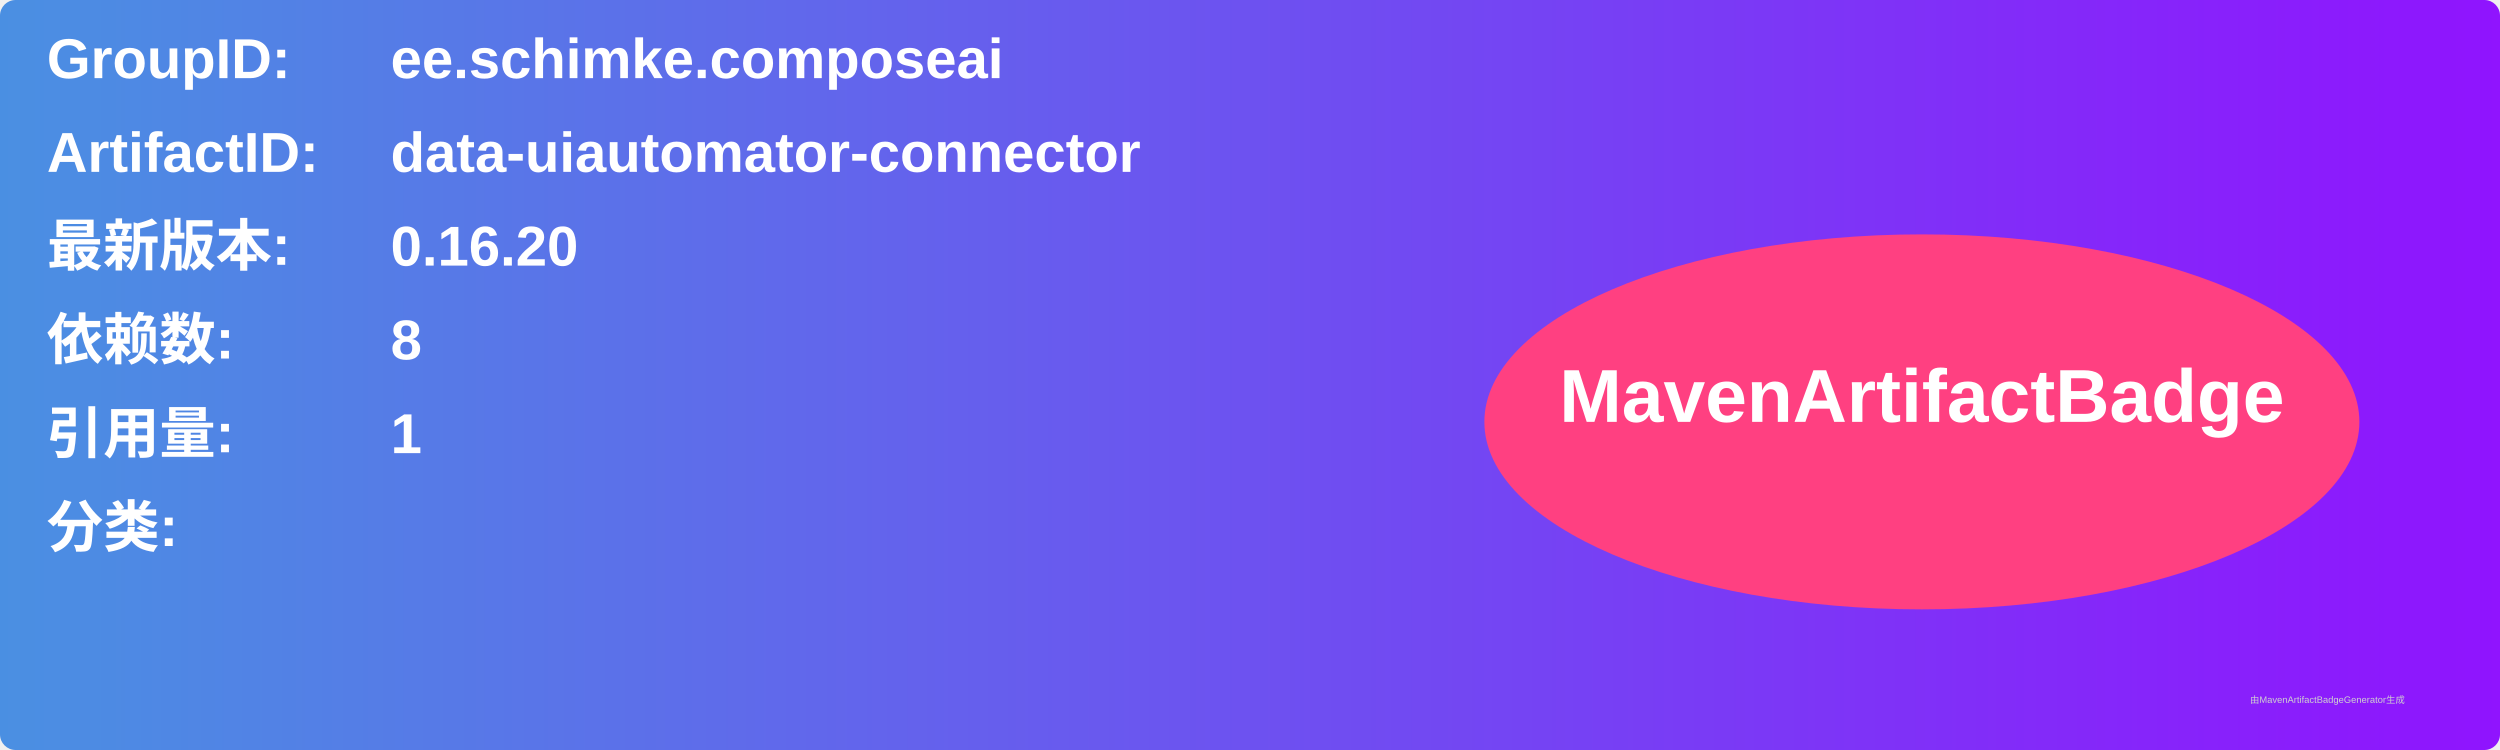
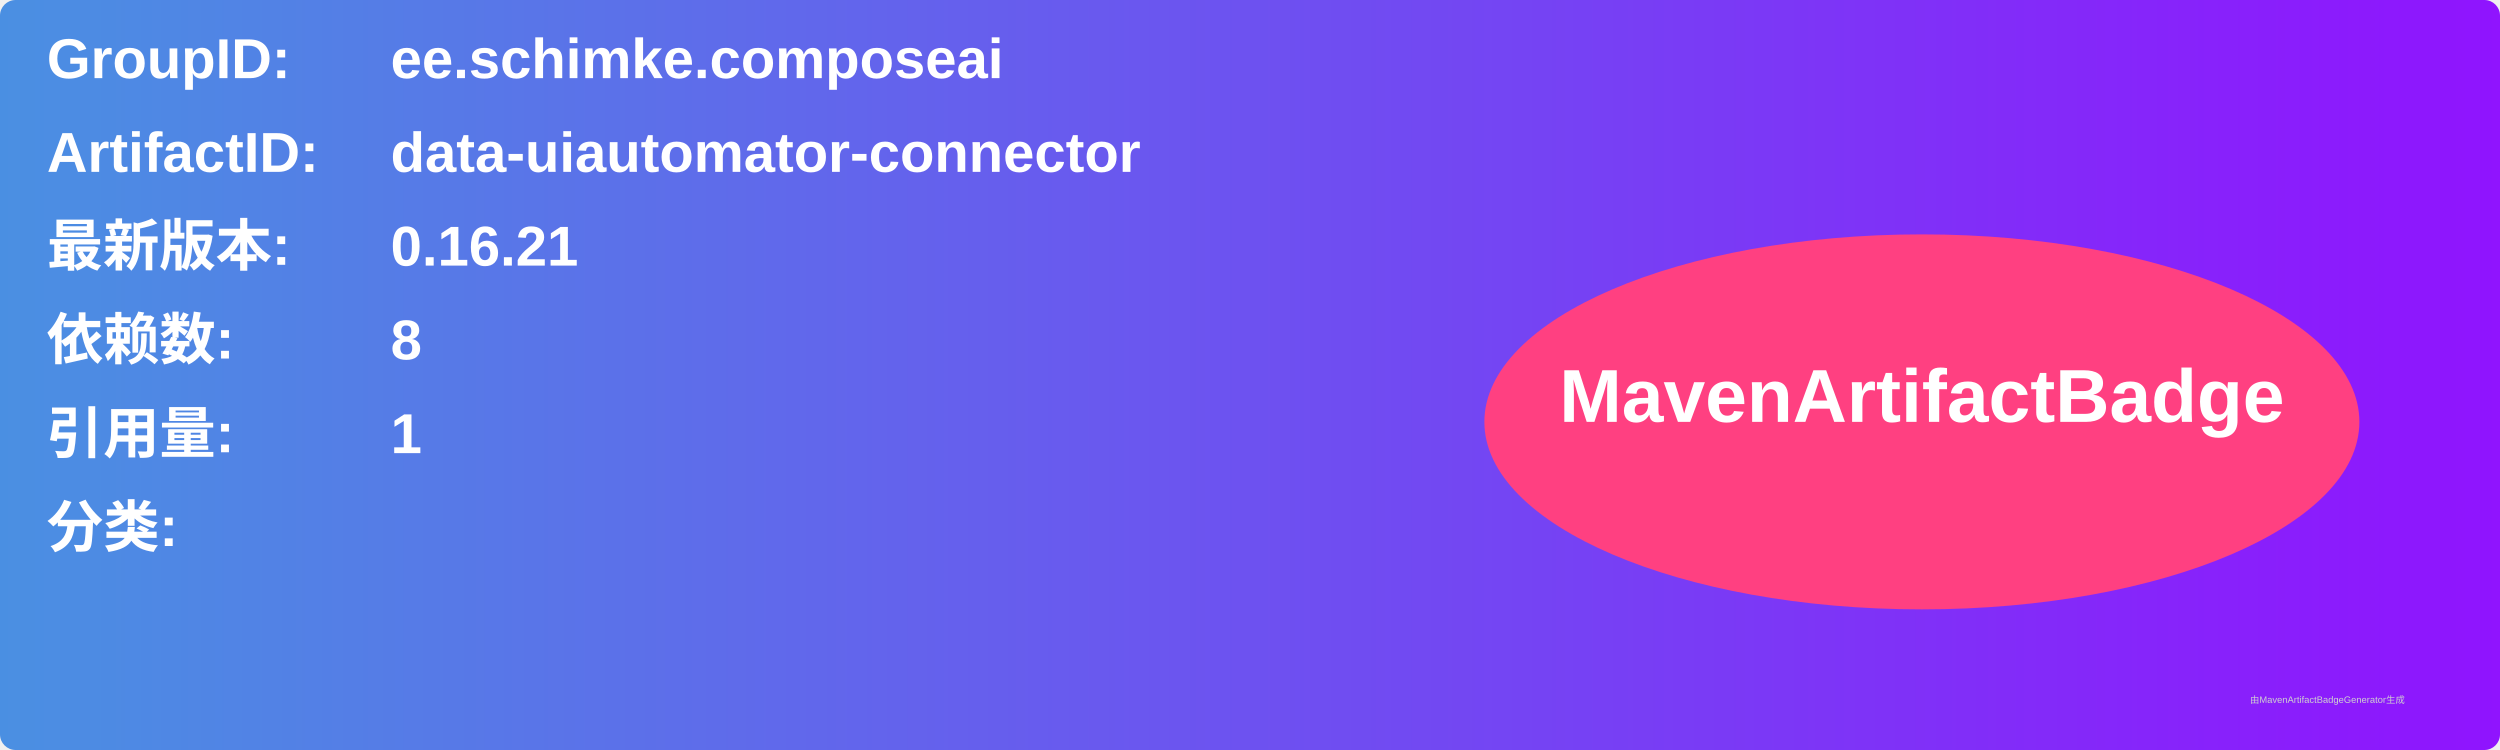
<svg xmlns="http://www.w3.org/2000/svg" width="800" height="240" viewBox="0 0 800 240">
  <linearGradient id="grad" x1="0%" y1="0%" x2="100%" y2="0%">
    <stop offset="0%" stop-color="#4a90e2" />
    <stop offset="100%" stop-color="#9013fe" />
  </linearGradient>
  <rect width="100%" height="100%" rx="5" ry="5" fill="url(#grad)" />
  <g transform="translate(15, 15)">
    <text x="0" y="10" font-family="Arial" font-size="18" fill="white" font-weight="bold" width="260">GroupID:</text>
    <text x="110" y="10" font-family="Arial" font-size="18" fill="white" font-weight="bold" width="460">ee.schimke.composeai</text>
    <text x="0" y="40" font-family="Arial" font-size="18" fill="white" font-weight="bold" width="260">ArtifactID:</text>
    <text x="110" y="40" font-family="Arial" font-size="18" fill="white" font-weight="bold" width="460">data-uiautomator-connector</text>
    <text x="0" y="70" font-family="Arial" font-size="18" fill="white" font-weight="bold">最新版本:</text>
    <text x="110" y="70" font-family="Arial" font-size="18" fill="white" font-weight="bold">
-       <tspan font-weight="bold">0.16.20</tspan>
+       <tspan font-weight="bold">0.16.21</tspan>
    </text>
    <text x="0" y="100" font-family="Arial" font-size="18" fill="white" font-weight="bold">依赖数: </text>
    <text x="110" y="100" font-family="Arial" font-size="18" fill="white">
      <tspan font-weight="bold">8</tspan>
    </text>
    <text x="0" y="130" font-family="Arial" font-size="18" fill="white" font-weight="bold">引用量: </text>
    <text x="110" y="130" font-family="Arial" font-size="18" fill="white">
      <tspan font-weight="bold">1</tspan>
    </text>
    <text x="0" y="160" font-family="Arial" font-size="18" fill="white" font-weight="bold">分类:</text>
    <text x="10" y="190" font-family="Arial" font-size="10" fill="white">
      <tspan font-weight="bold" />
    </text>
    <ellipse cx="600" cy="120" rx="140" ry="60" fill="#ff4081" />
    <text x="600" y="120" text-anchor="middle" font-family="Arial" font-size="24" fill="white" font-weight="bold">MavenArtifactBadge</text>
  </g>
  <text x="720" y="225" font-family="Arial" font-size="3" fill="#d0d0d0">由MavenArtifactBadgeGenerator生成</text>
</svg>
